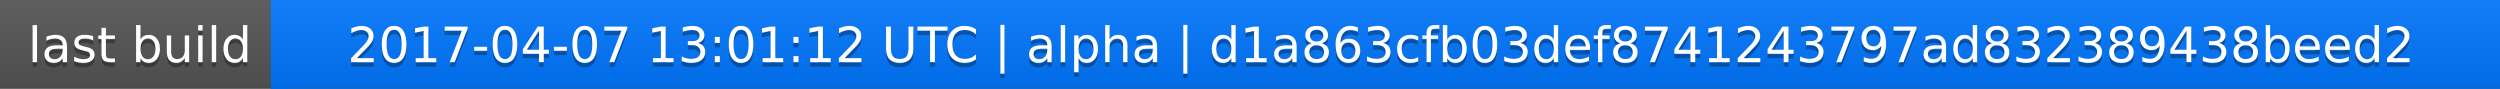
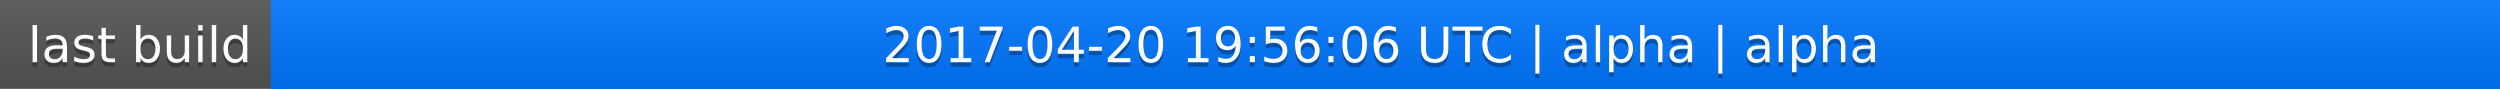
<svg xmlns="http://www.w3.org/2000/svg" width="563" height="20">
  <linearGradient id="a" x2="0" y2="100%">
    <stop offset="0" stop-color="#bbb" stop-opacity=".1" />
    <stop offset="1" stop-opacity=".1" />
  </linearGradient>
  <rect rx="0" width="563" height="20" fill="#555" />
  <rect rx="0" x="61" width="502" height="20" fill="#07f" />
  <path fill="#07f" d="M61 0h4v20h-4z" />
  <rect rx="0" width="563" height="20" fill="url(#a)" />
  <g fill="#fff" text-anchor="middle" font-family="DejaVu Sans,Verdana,Geneva,sans-serif" font-size="11">
    <text x="31.5" y="15" fill="#010101" fill-opacity=".3">last build</text>
    <text x="31.5" y="14">last build</text>
-     <text x="311" y="15" fill="#010101" fill-opacity=".3">2017-04-07 13:01:12 UTC | alpha | d1a863cfb03def8741243797ad832389438beed2</text>
-     <text x="311" y="14">2017-04-07 13:01:12 UTC | alpha | d1a863cfb03def8741243797ad832389438beed2</text>
+     <text x="311" y="15" fill="#010101" fill-opacity=".3">2017-04-20 19:56:06 UTC | alpha | alpha</text>
+     <text x="311" y="14">2017-04-20 19:56:06 UTC | alpha | alpha</text>
  </g>
</svg>
